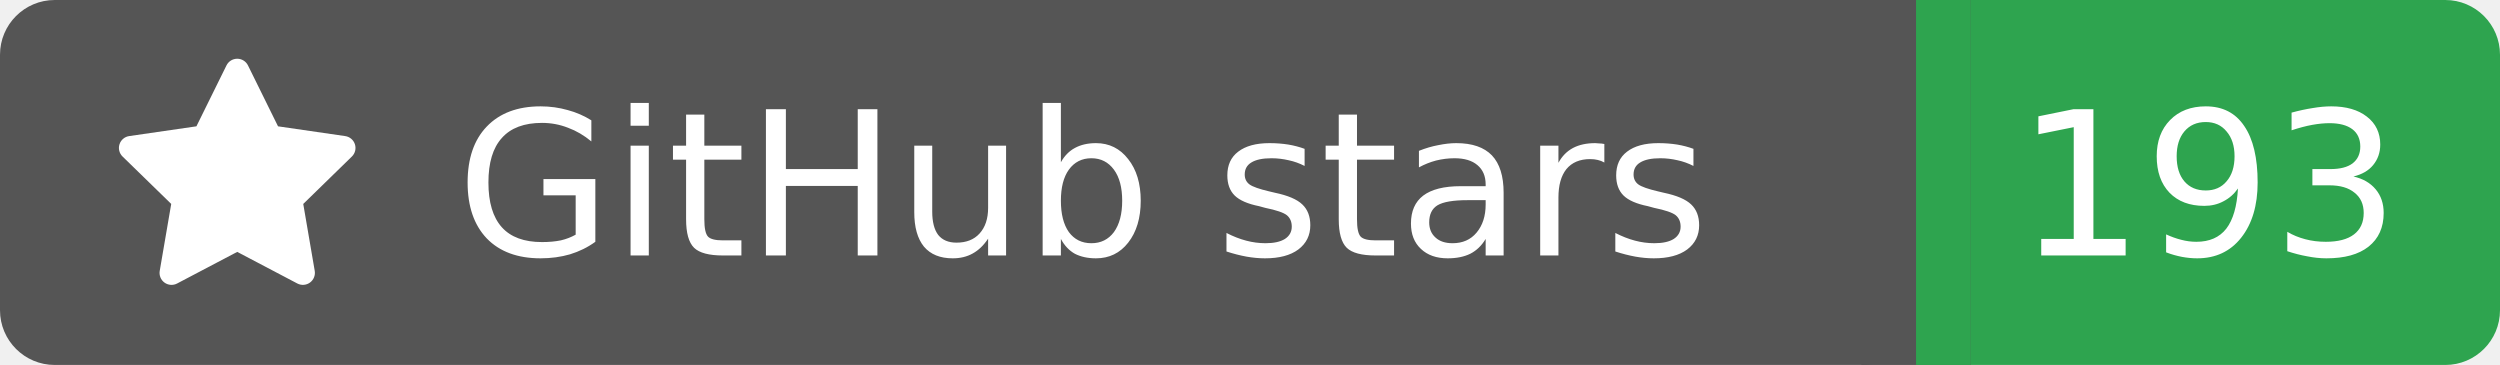
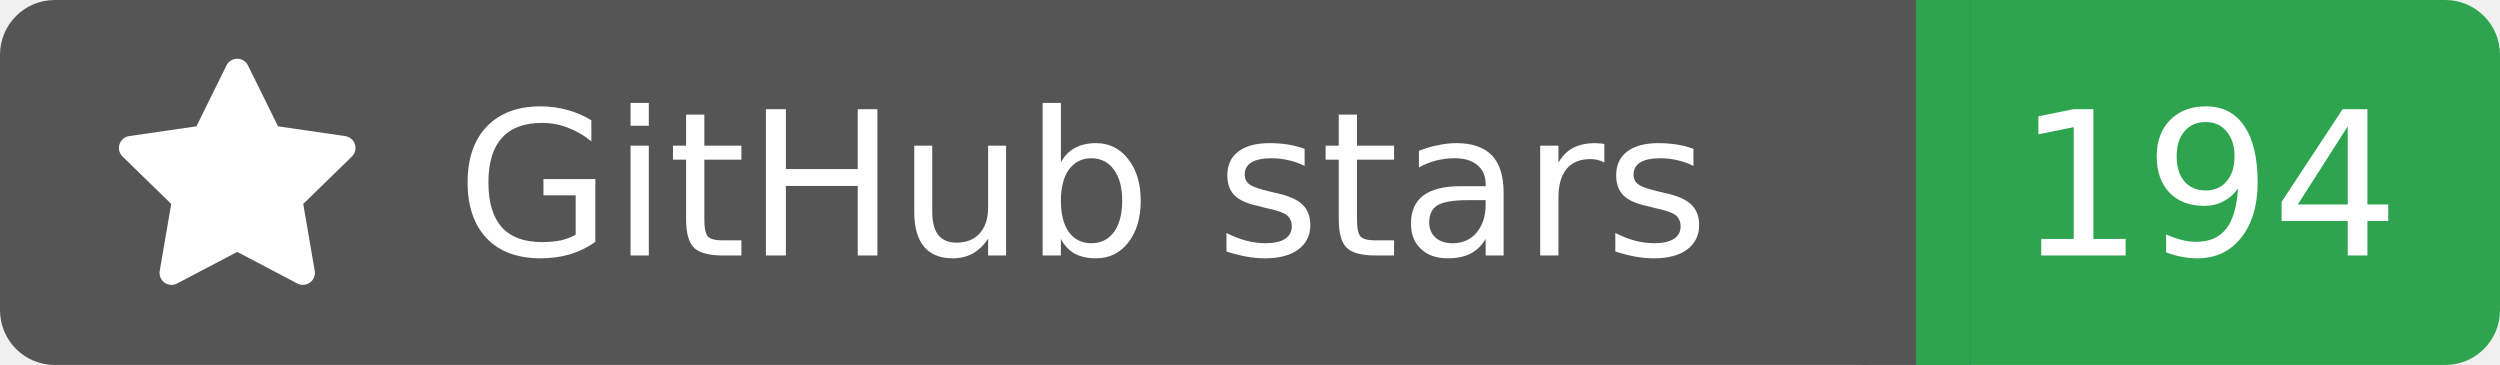
<svg xmlns="http://www.w3.org/2000/svg" width="137" height="20">
  <rect width="105" height="20" rx="3" fill="#555555" />
  <rect x="105" width="32" height="20" rx="3" fill="#2ea44f" />
  <rect x="102" width="6" height="20" fill="#555555" />
  <rect x="105" width="3" height="20" fill="#2ea44f" />
  <g transform="translate(6.0,3.0) scale(0.875)">
    <path d="M8 .25a.75.75 0 0 1 .673.418l1.882 3.815 4.21.612a.75.75 0 0 1 .416 1.279l-3.046 2.97.719 4.192a.751.751 0 0 1-1.088.791L8 12.347l-3.766 1.98a.75.75 0 0 1-1.088-.79l.72-4.194L.818 6.374a.75.75 0 0 1 .416-1.28l4.21-.611L7.327.668A.75.75 0 0 1 8 .25Z" fill="#fff" />
  </g>
  <text x="25" y="14.0" fill="#fff" font-family="Verdana,Geneva,DejaVu Sans,sans-serif" font-size="11" font-weight="normal" font-style="normal">GitHub stars</text>
-   <text x="121" y="14.0" fill="#fff" font-family="Verdana,Geneva,DejaVu Sans,sans-serif" font-size="11" font-weight="normal" font-style="normal" text-anchor="middle">193</text>
+   <text x="121" y="14.0" fill="#fff" font-family="Verdana,Geneva,DejaVu Sans,sans-serif" font-size="11" font-weight="normal" font-style="normal" text-anchor="middle">194</text>
</svg>
